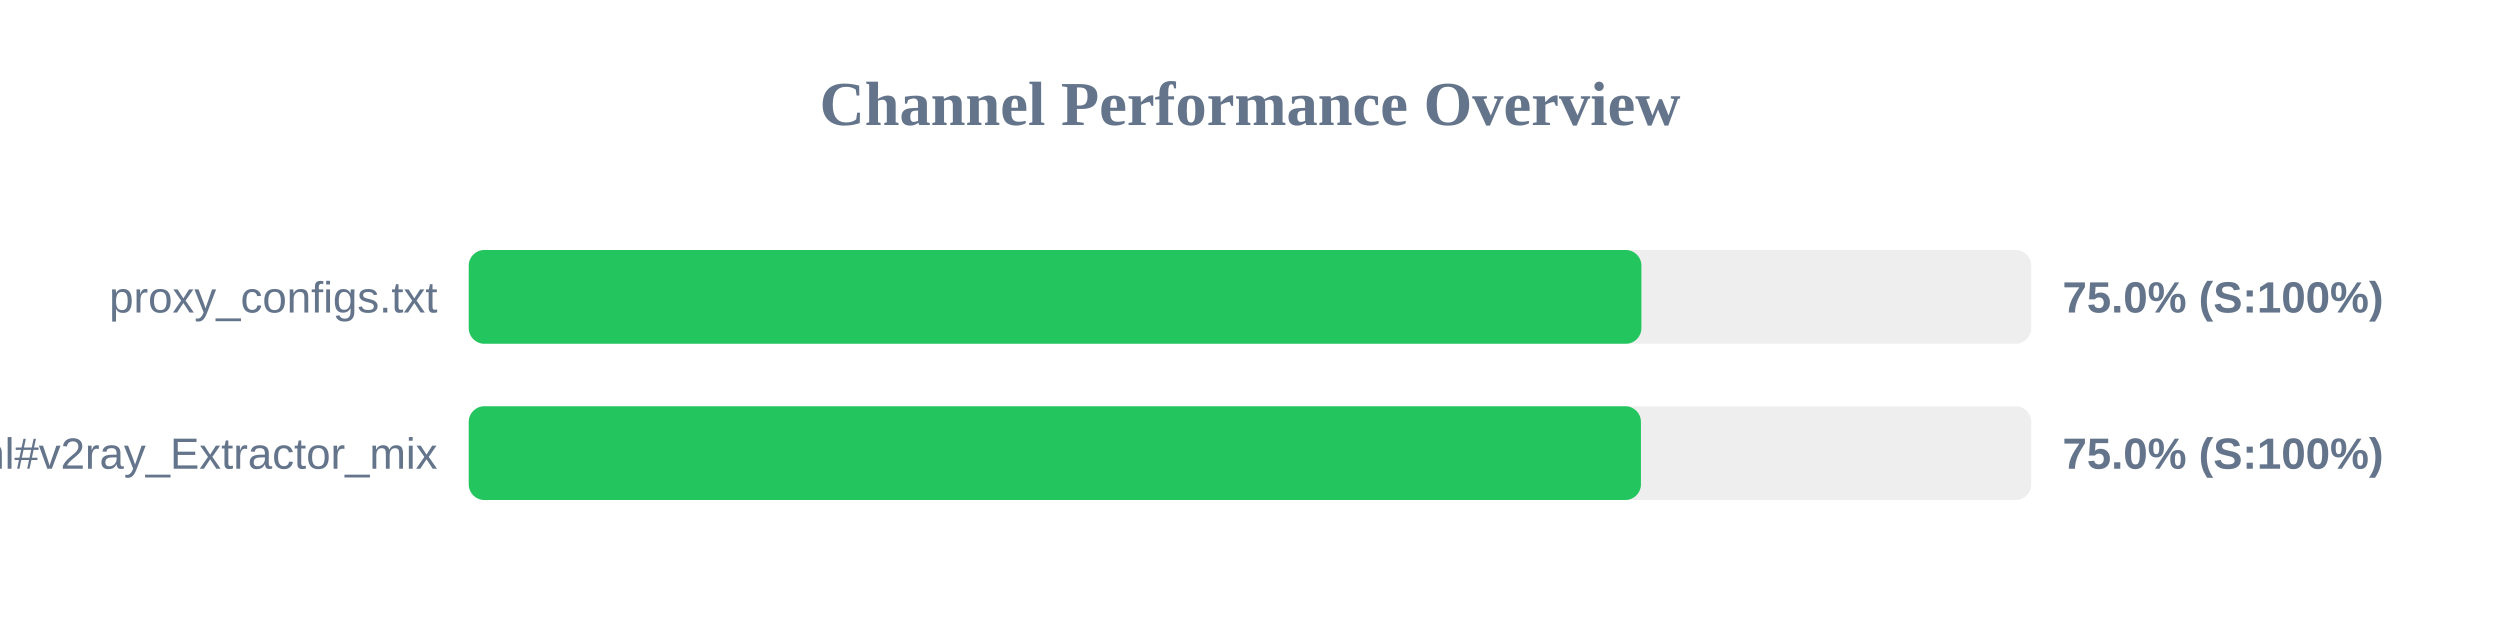
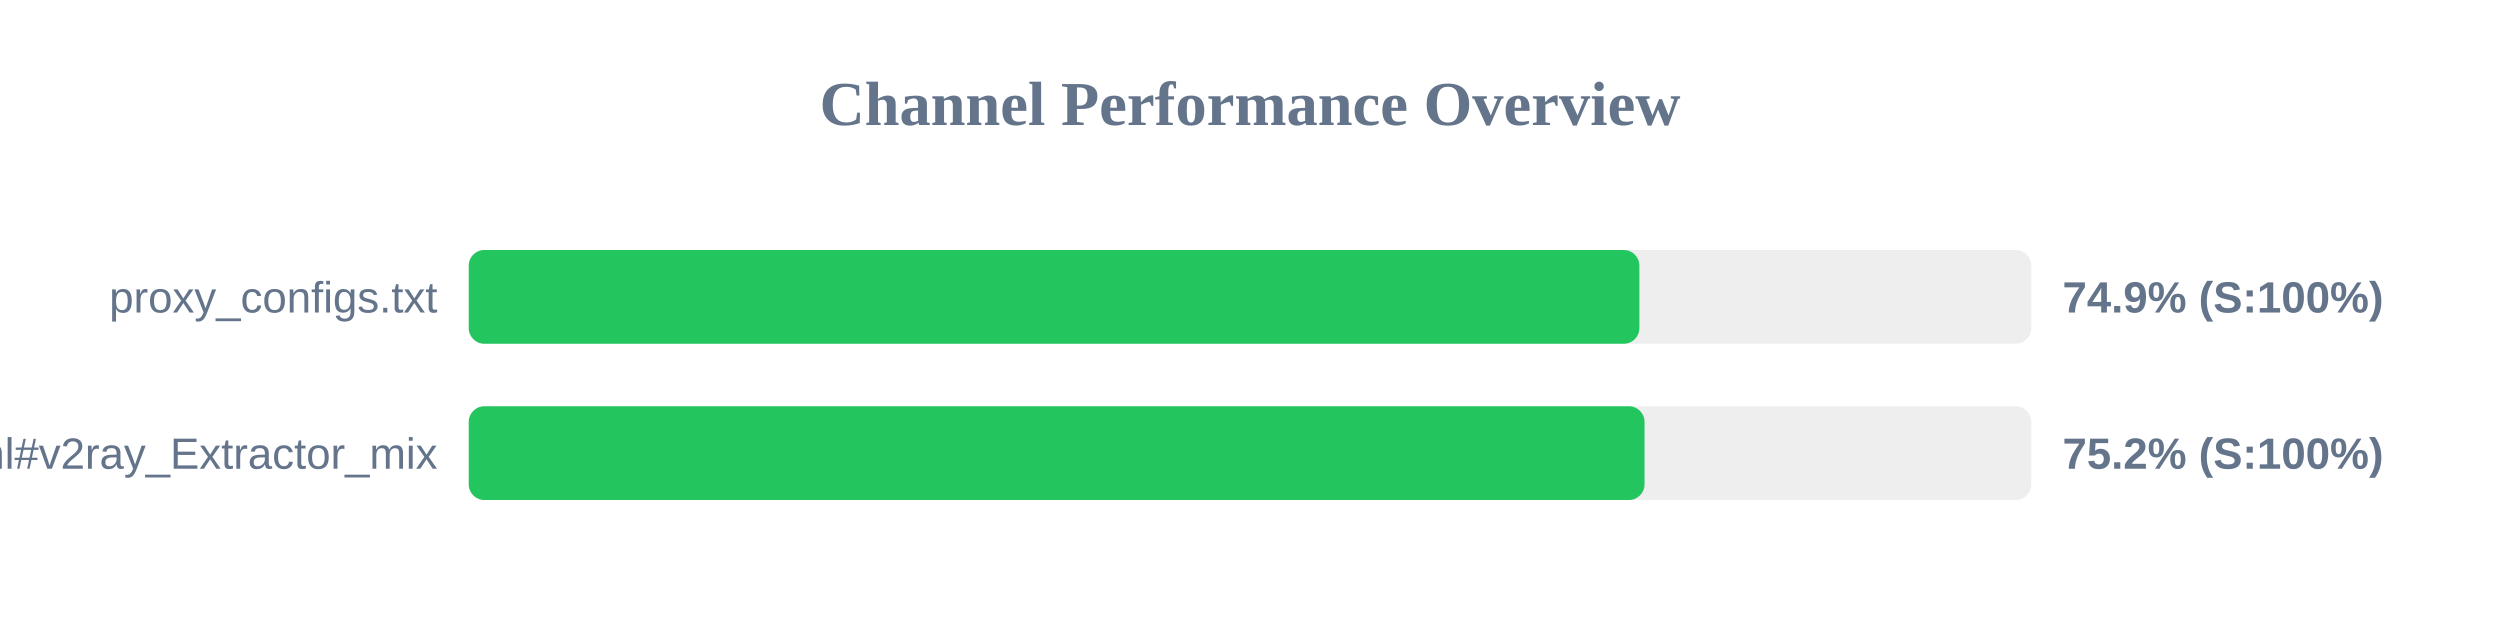
<svg xmlns="http://www.w3.org/2000/svg" width="800" height="200" version="1.1">
  <style>
        .row { font: 14px Arial; fill: #64748b; }
        .score { font: bold 14px Arial; fill: #64748b; }
    </style>
  <text x="400" y="40" text-anchor="middle" font-size="20px" font-weight="bold" fill="#64748b">Channel Performance Overview</text>
  <rect x="150" y="80" width="500" height="30" fill="#eee" rx="5" />
-   <rect x="150" y="80" width="375.25" height="30" fill="#22c55e" rx="5" />
+   <rect x="150" y="80" width="374.6" height="30" fill="#22c55e" rx="5" />
  <text x="140" y="100" text-anchor="end" class="row">proxy_configs.txt</text>
-   <text x="660" y="100" text-anchor="start" class="score">75.0% (S:100%)</text>
+   <text x="660" y="100" text-anchor="start" class="score">74.9% (S:100%)</text>
  <rect x="150" y="130" width="500" height="30" fill="#eee" rx="5" />
-   <rect x="150" y="130" width="375.1" height="30" fill="#22c55e" rx="5" />
+   <rect x="150" y="130" width="376.25" height="30" fill="#22c55e" rx="5" />
  <text x="140" y="150" text-anchor="end" class="row">sub.html#v2ray_Extractor_mix</text>
-   <text x="660" y="150" text-anchor="start" class="score">75.0% (S:100%)</text>
+   <text x="660" y="150" text-anchor="start" class="score">75.2% (S:100%)</text>
</svg>
